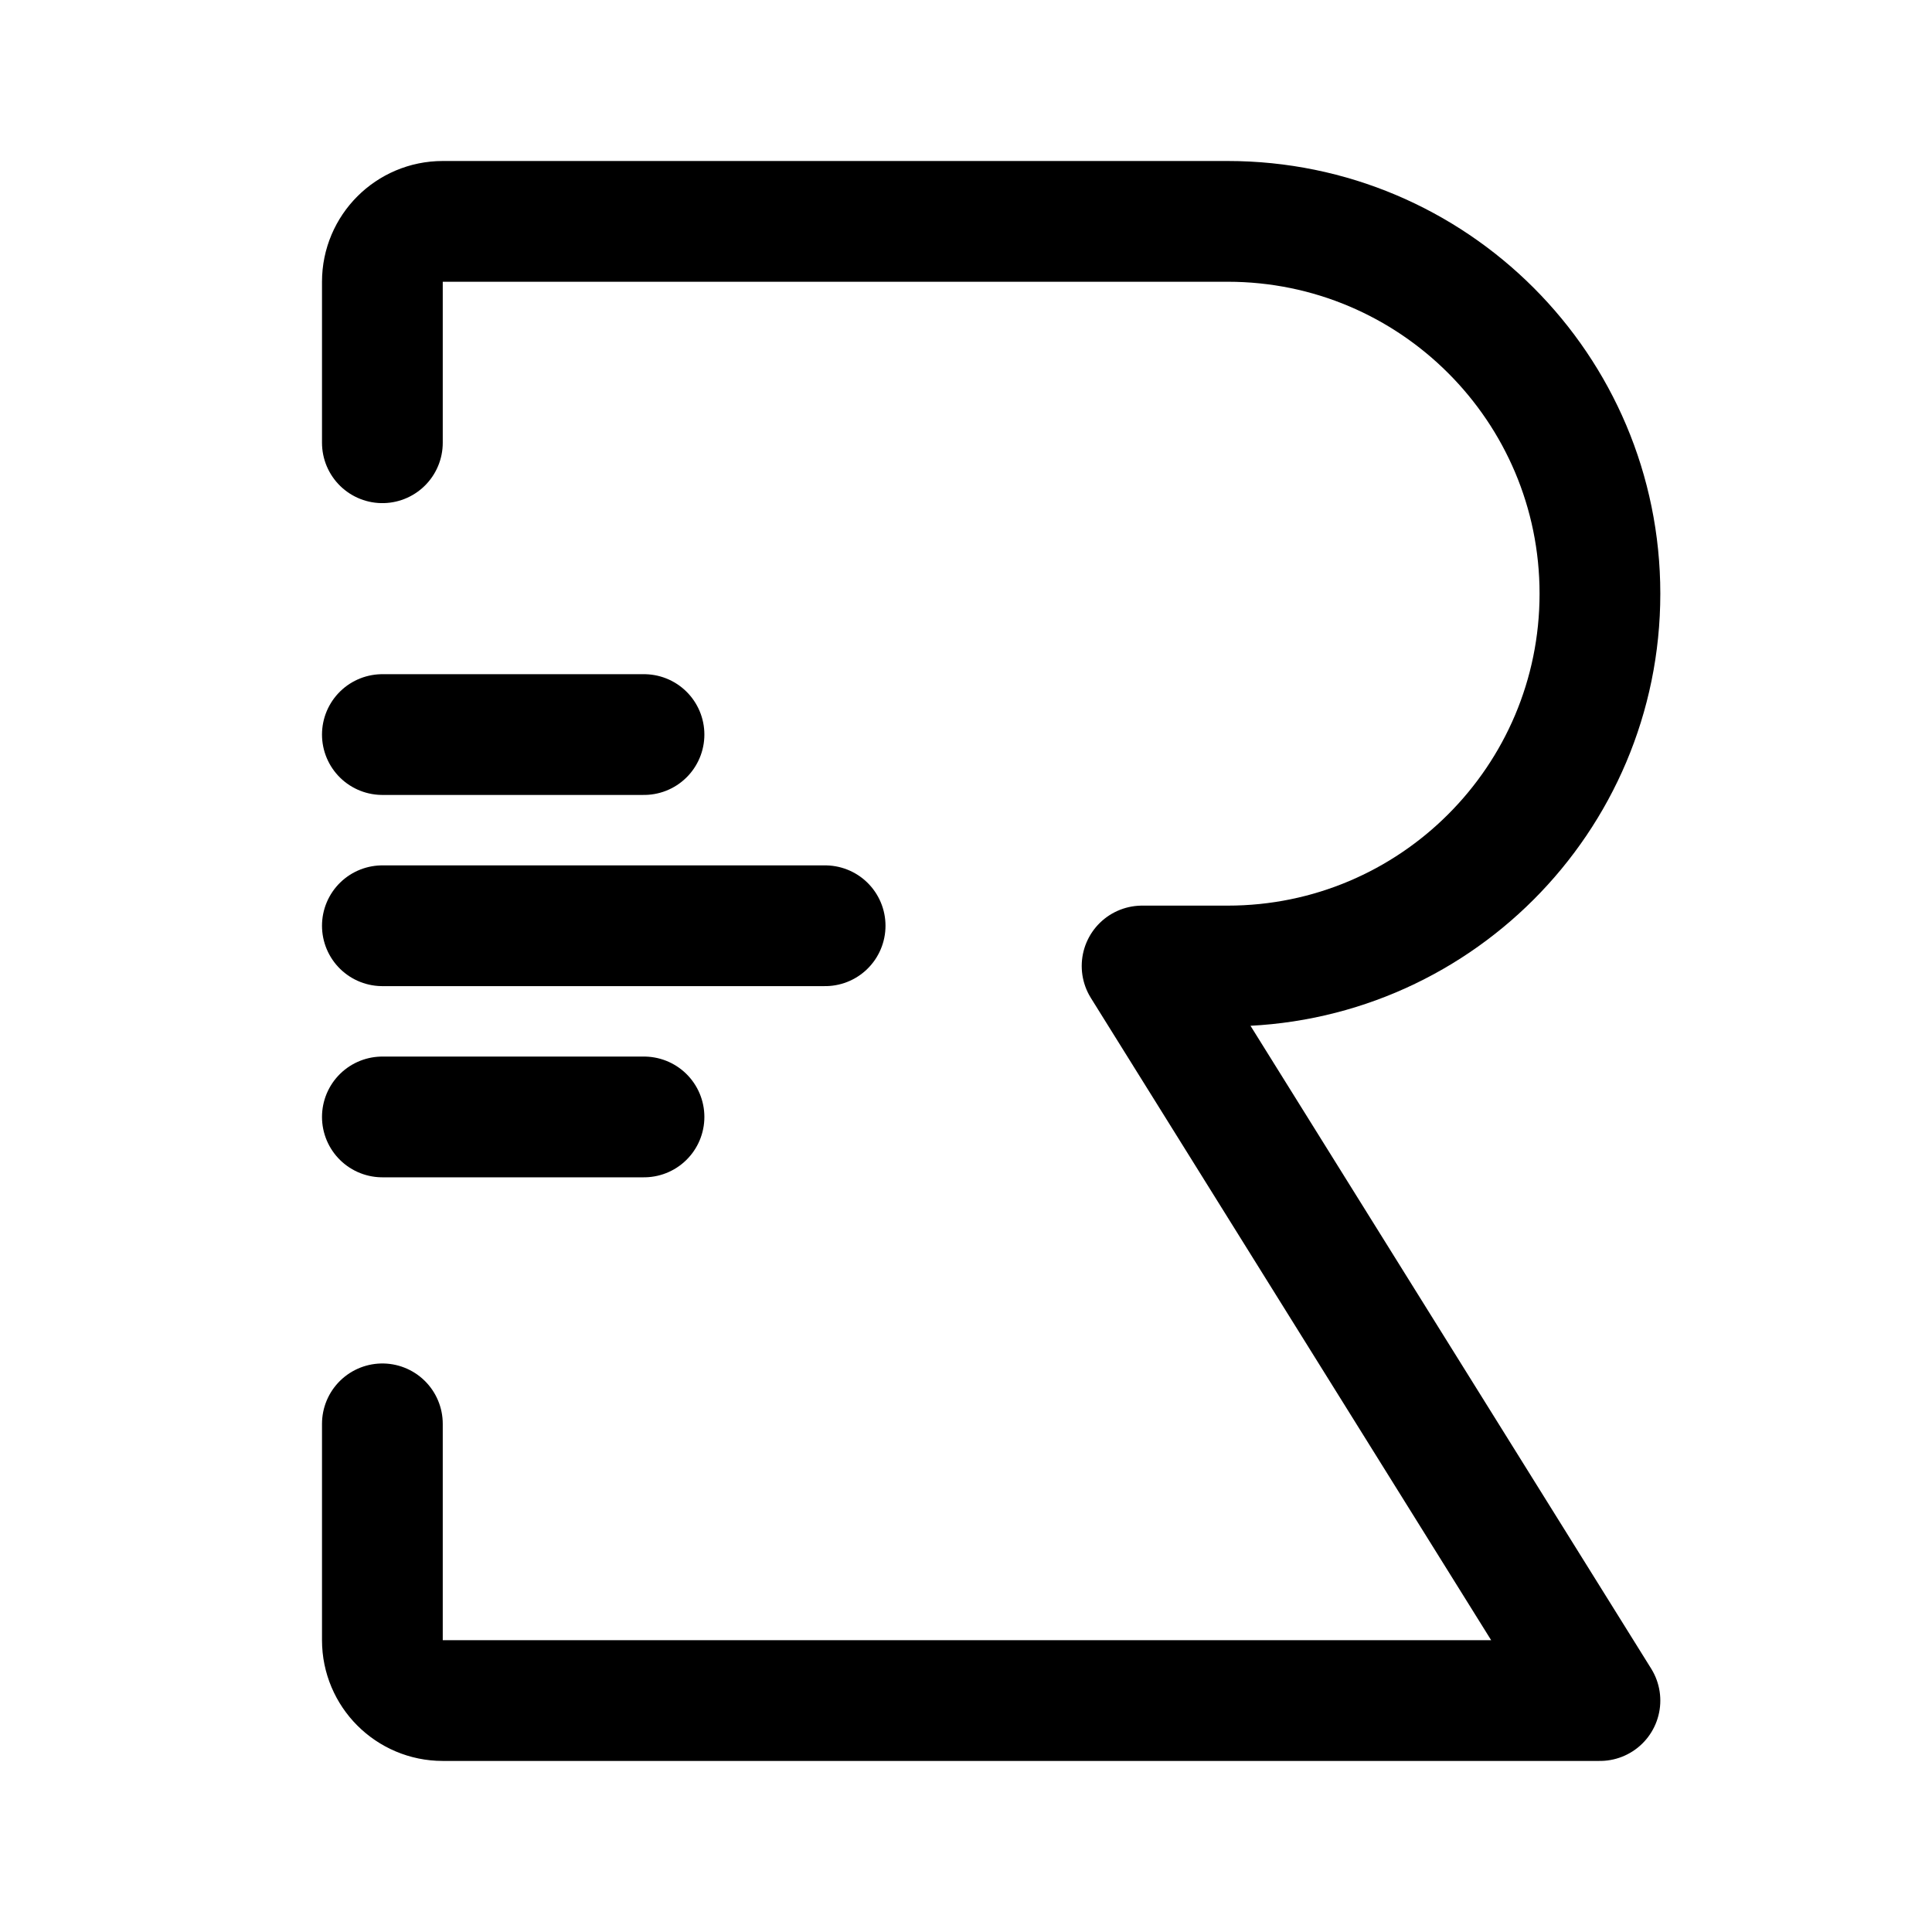
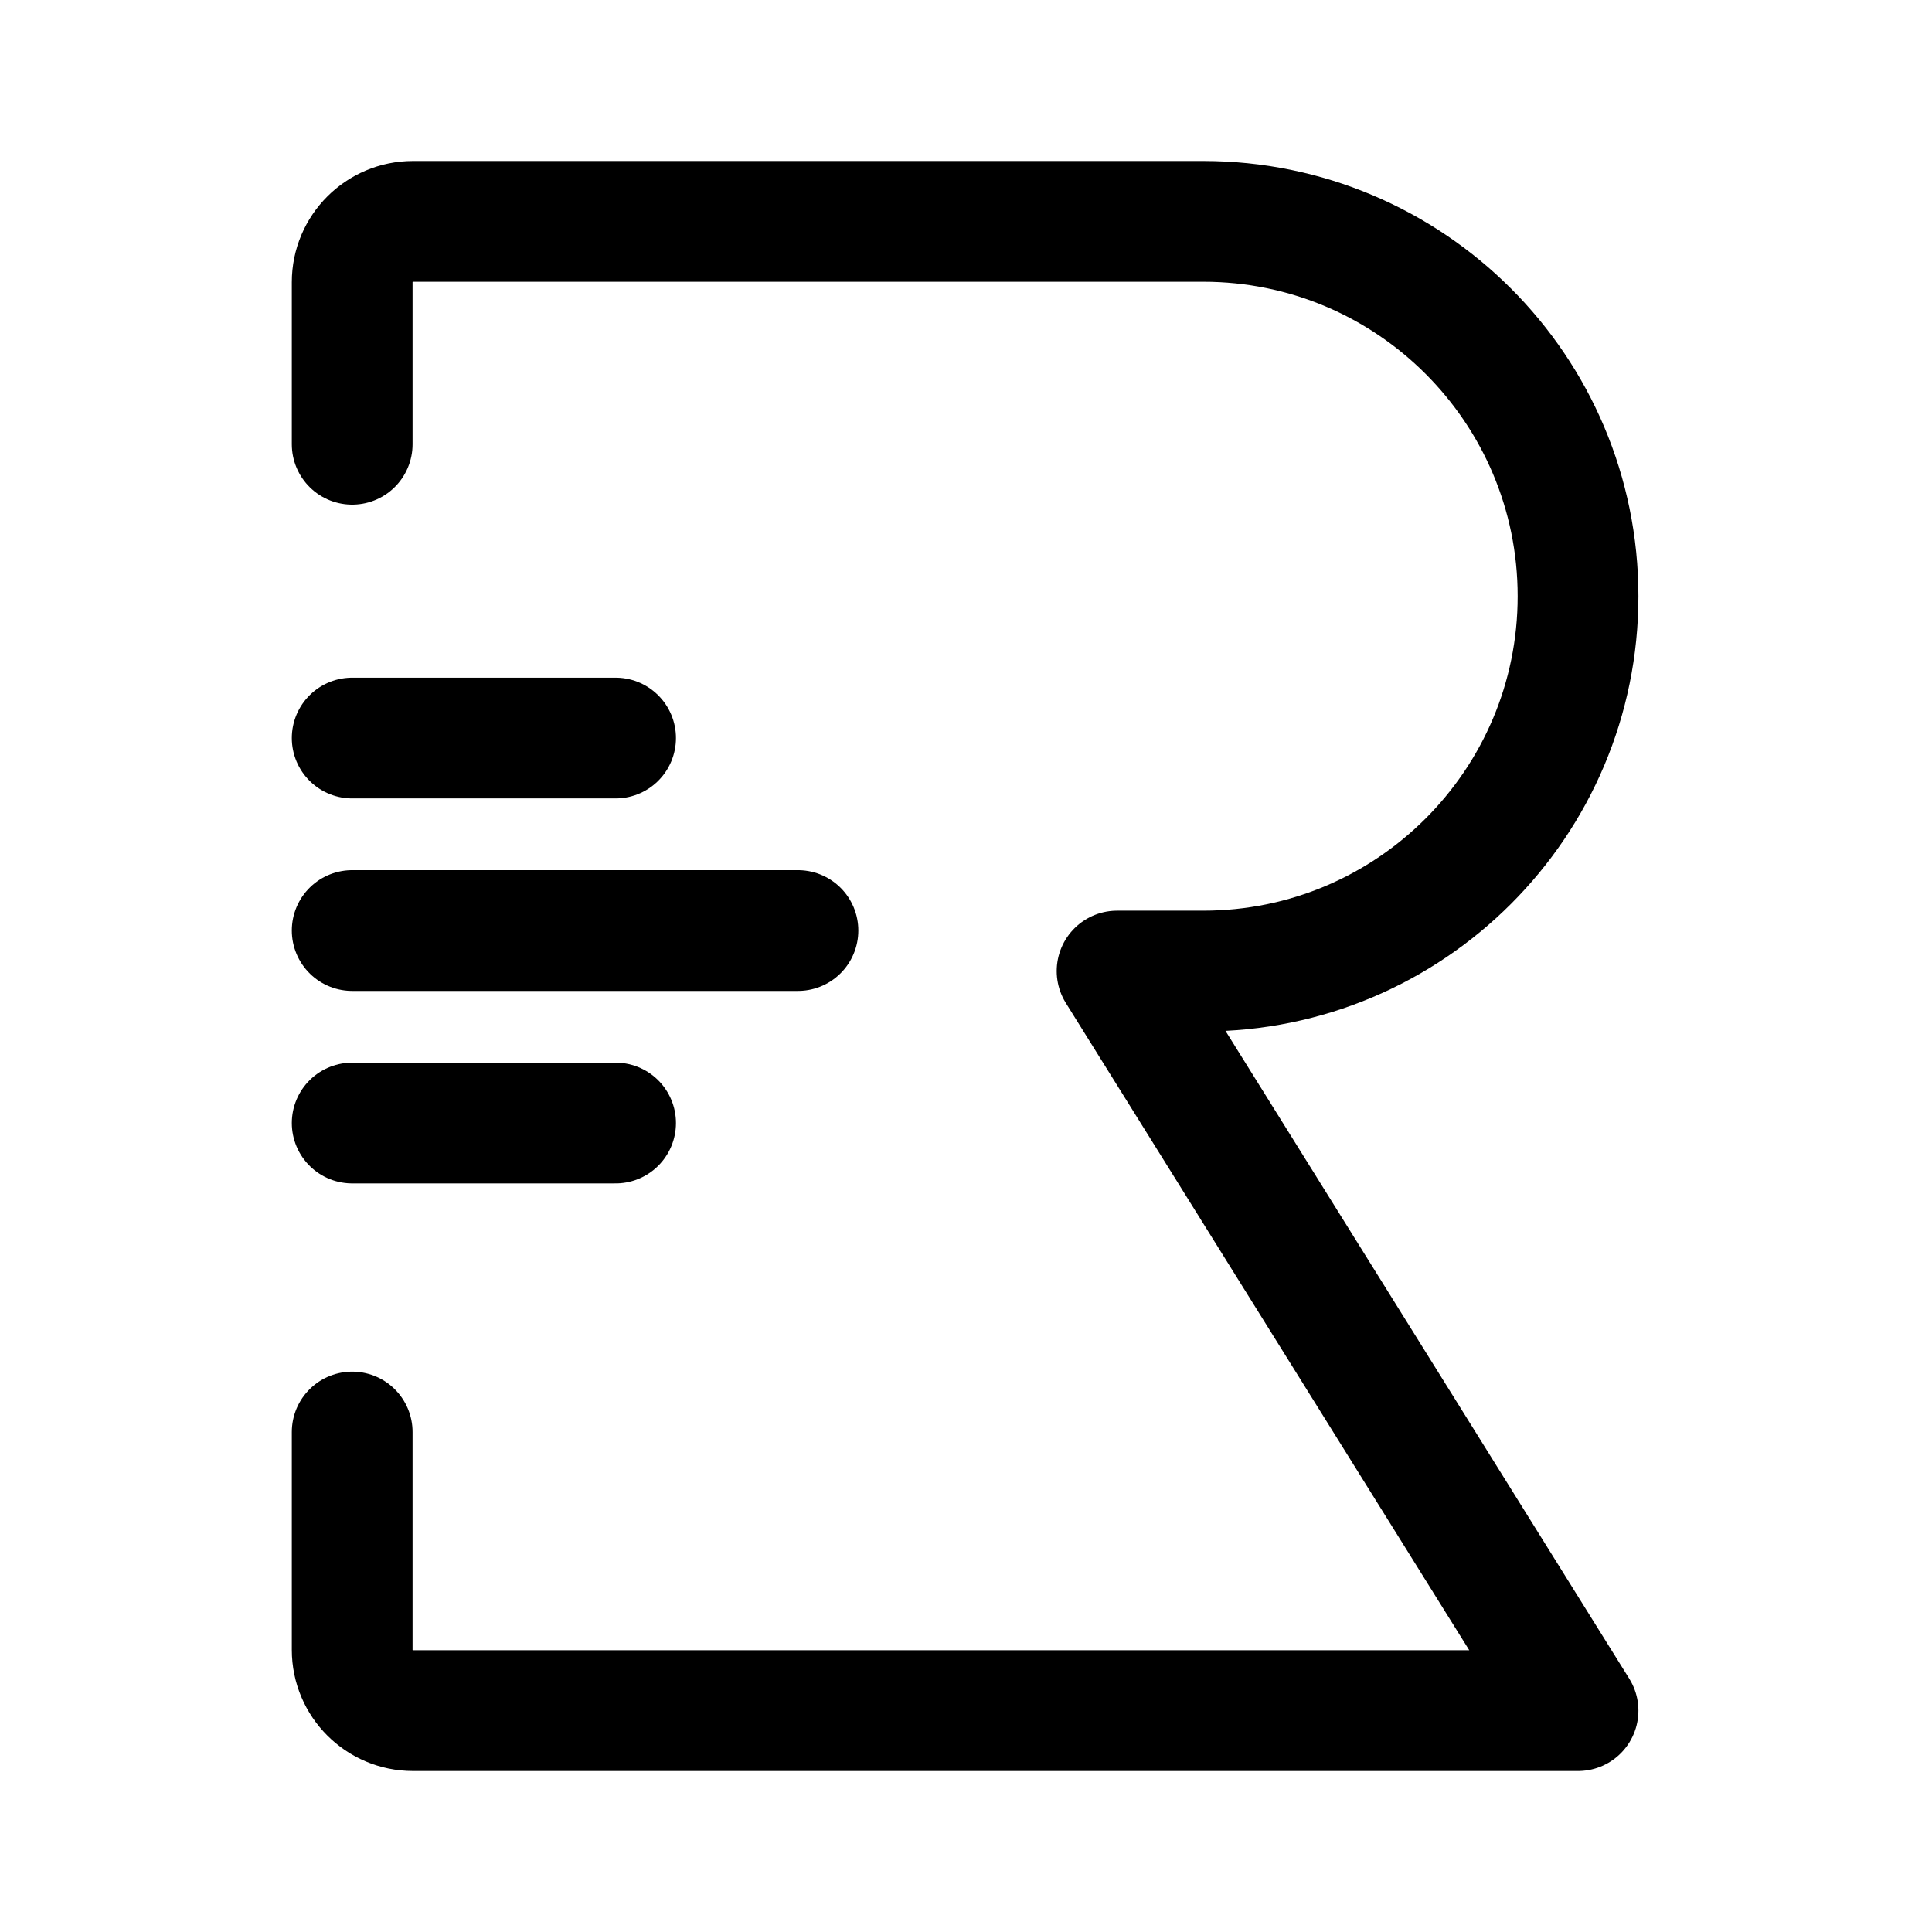
<svg xmlns="http://www.w3.org/2000/svg" width="192" height="192" viewBox="0 0 192 192" fill="none">
-   <path d="M38 141.5V163C38 166.314 40.686 169 44 169H159L113.5 96H122C142.435 96 159 79.434 159 59V59C159 38.566 142.435 22 122 22H44C40.686 22 38 24.686 38 28V44" stroke="black" stroke-width="12" stroke-linecap="round" stroke-linejoin="round" />
-   <path d="M38 73H64" stroke="black" stroke-width="12" stroke-linecap="round" stroke-linejoin="round" />
-   <path d="M38 111H64" stroke="black" stroke-width="12" stroke-linecap="round" stroke-linejoin="round" />
-   <path d="M38 92H82" stroke="black" stroke-width="12" stroke-linecap="round" stroke-linejoin="round" />
+   <path d="M35 142.313V163.959C35 167.296 37.705 170 41.041 170H156.823L111.014 96.503H119.571C140.145 96.503 156.823 79.825 156.823 59.252C156.823 38.678 140.145 22 119.571 22H41.041C37.705 22 35 24.705 35 28.041V44.15" stroke="black" stroke-width="12" stroke-linecap="round" stroke-linejoin="round" />
+   <path d="M35 73.347H61.177" stroke="black" stroke-width="12" stroke-linecap="round" stroke-linejoin="round" />
+   <path d="M35 111.605H61.177" stroke="black" stroke-width="12" stroke-linecap="round" stroke-linejoin="round" />
+   <path d="M35 92.476H79.299" stroke="black" stroke-width="12" stroke-linecap="round" stroke-linejoin="round" />
</svg>
